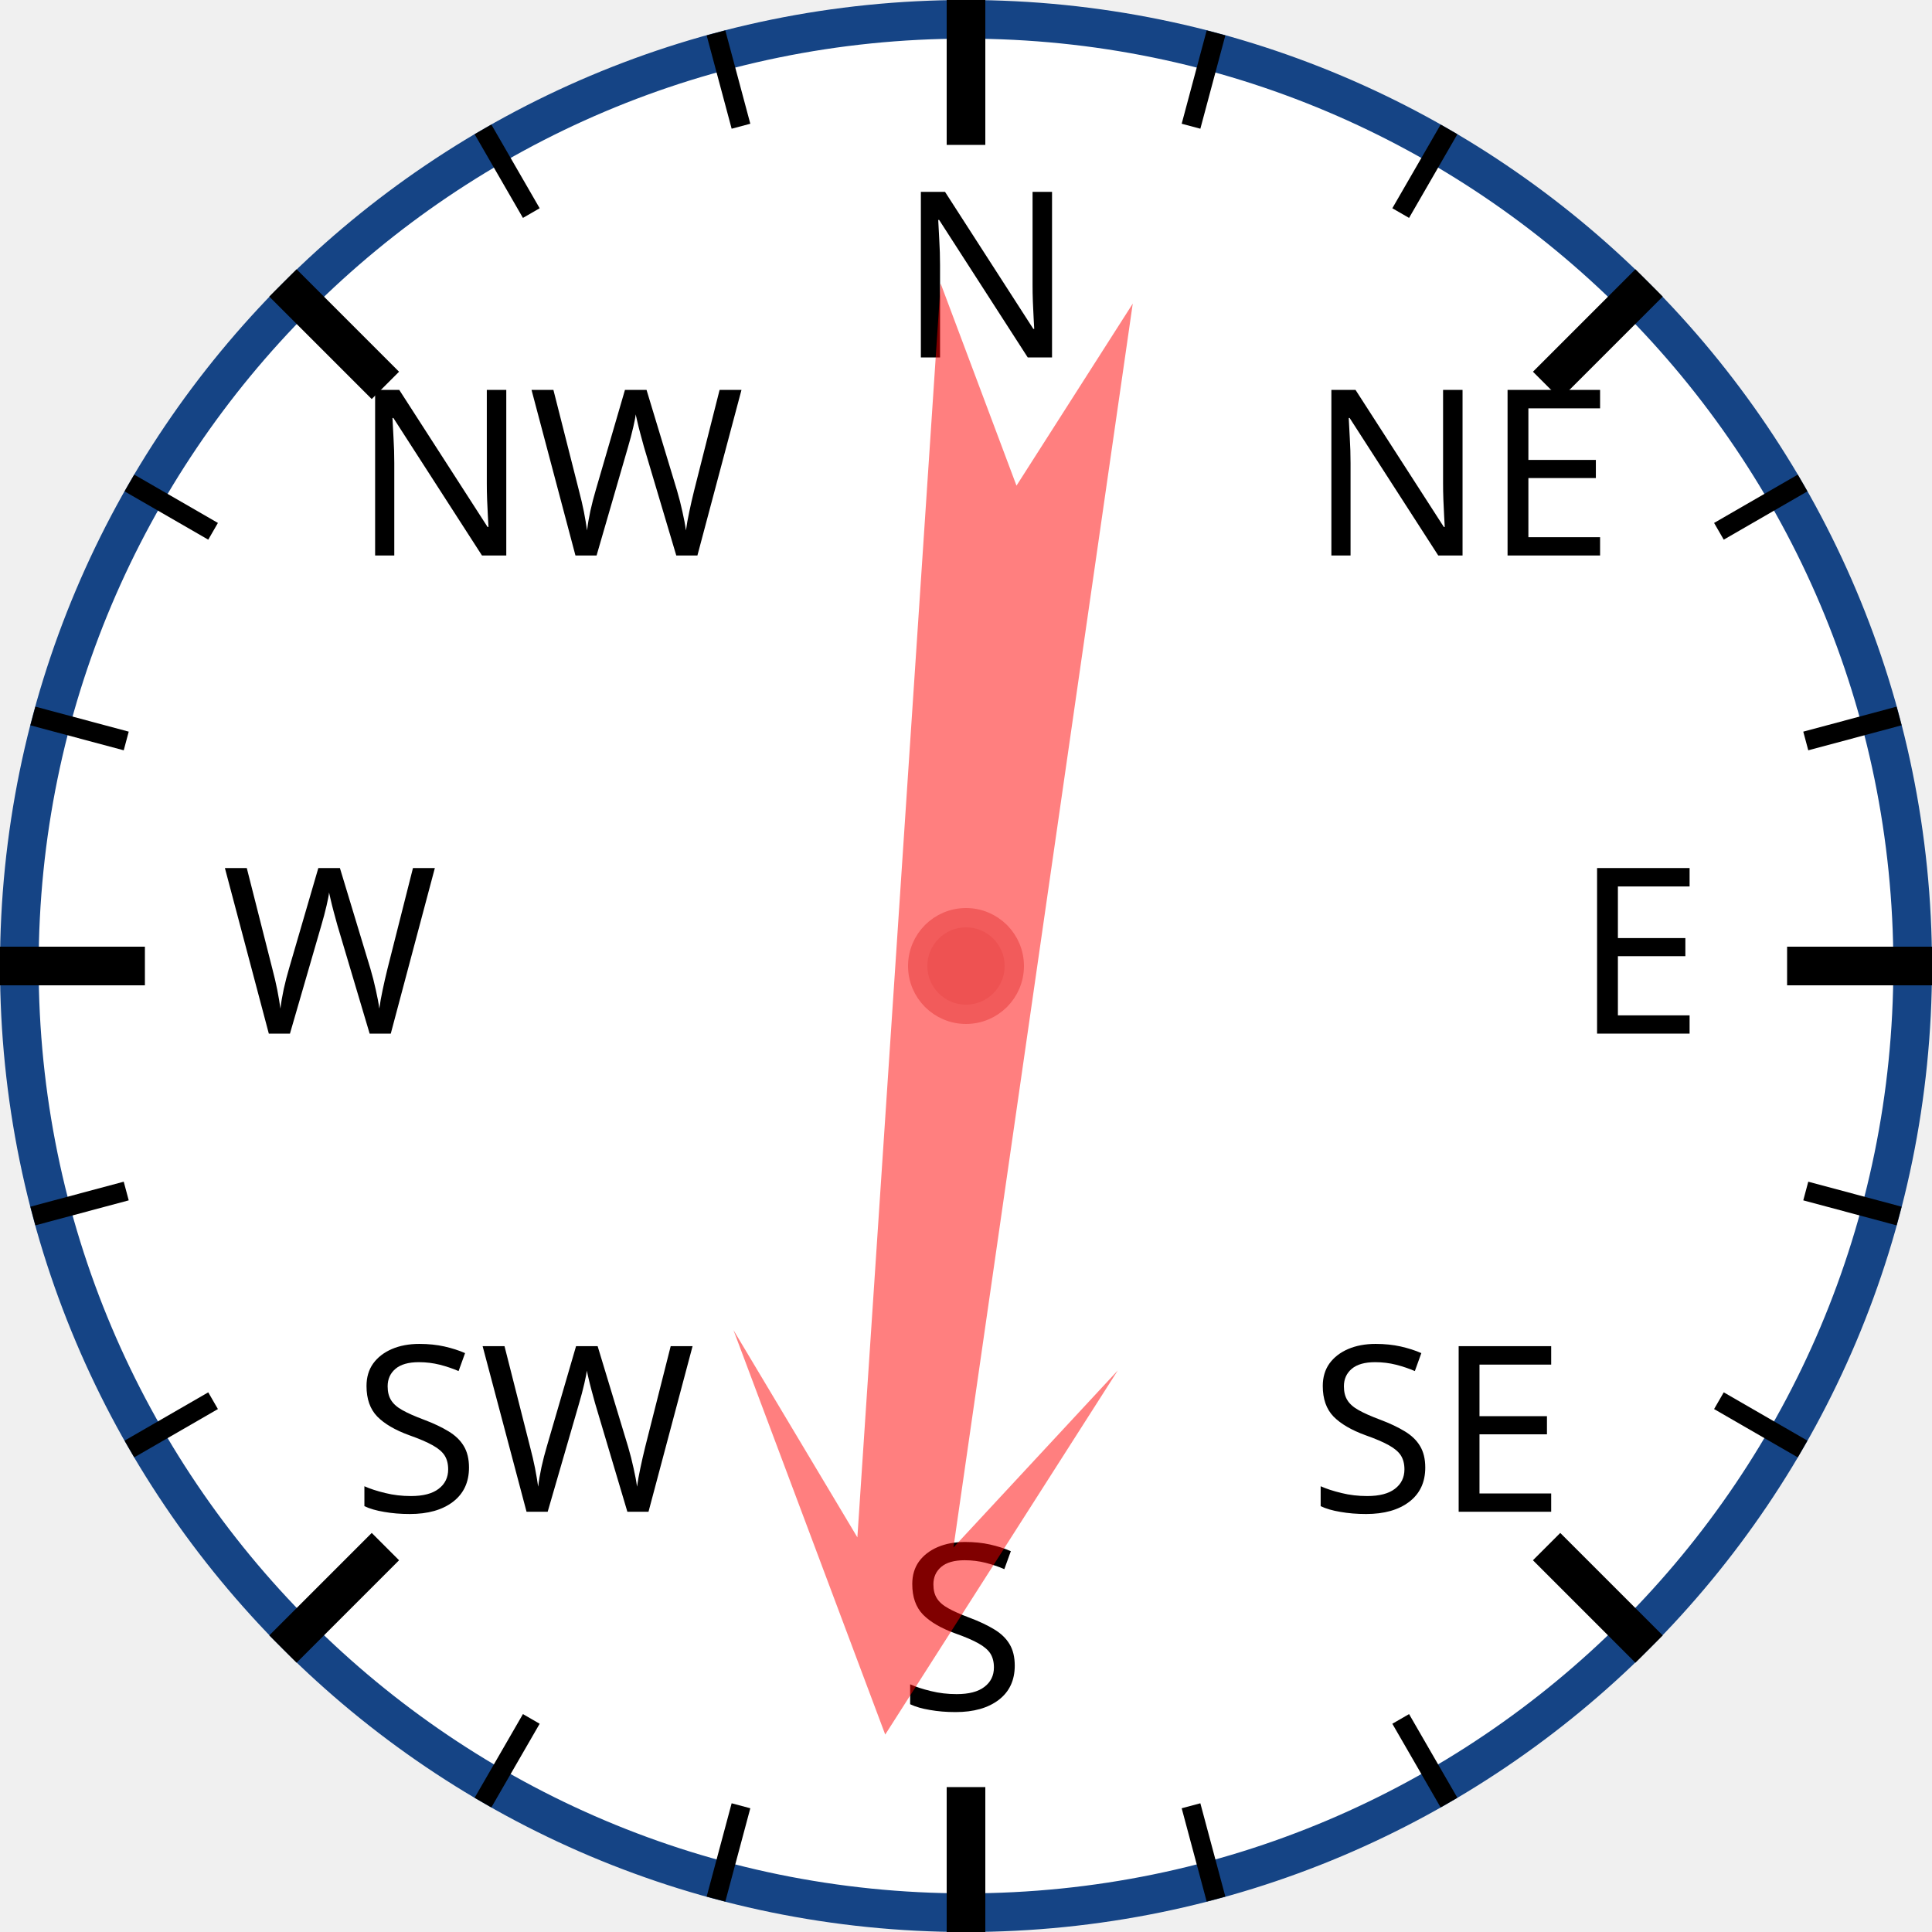
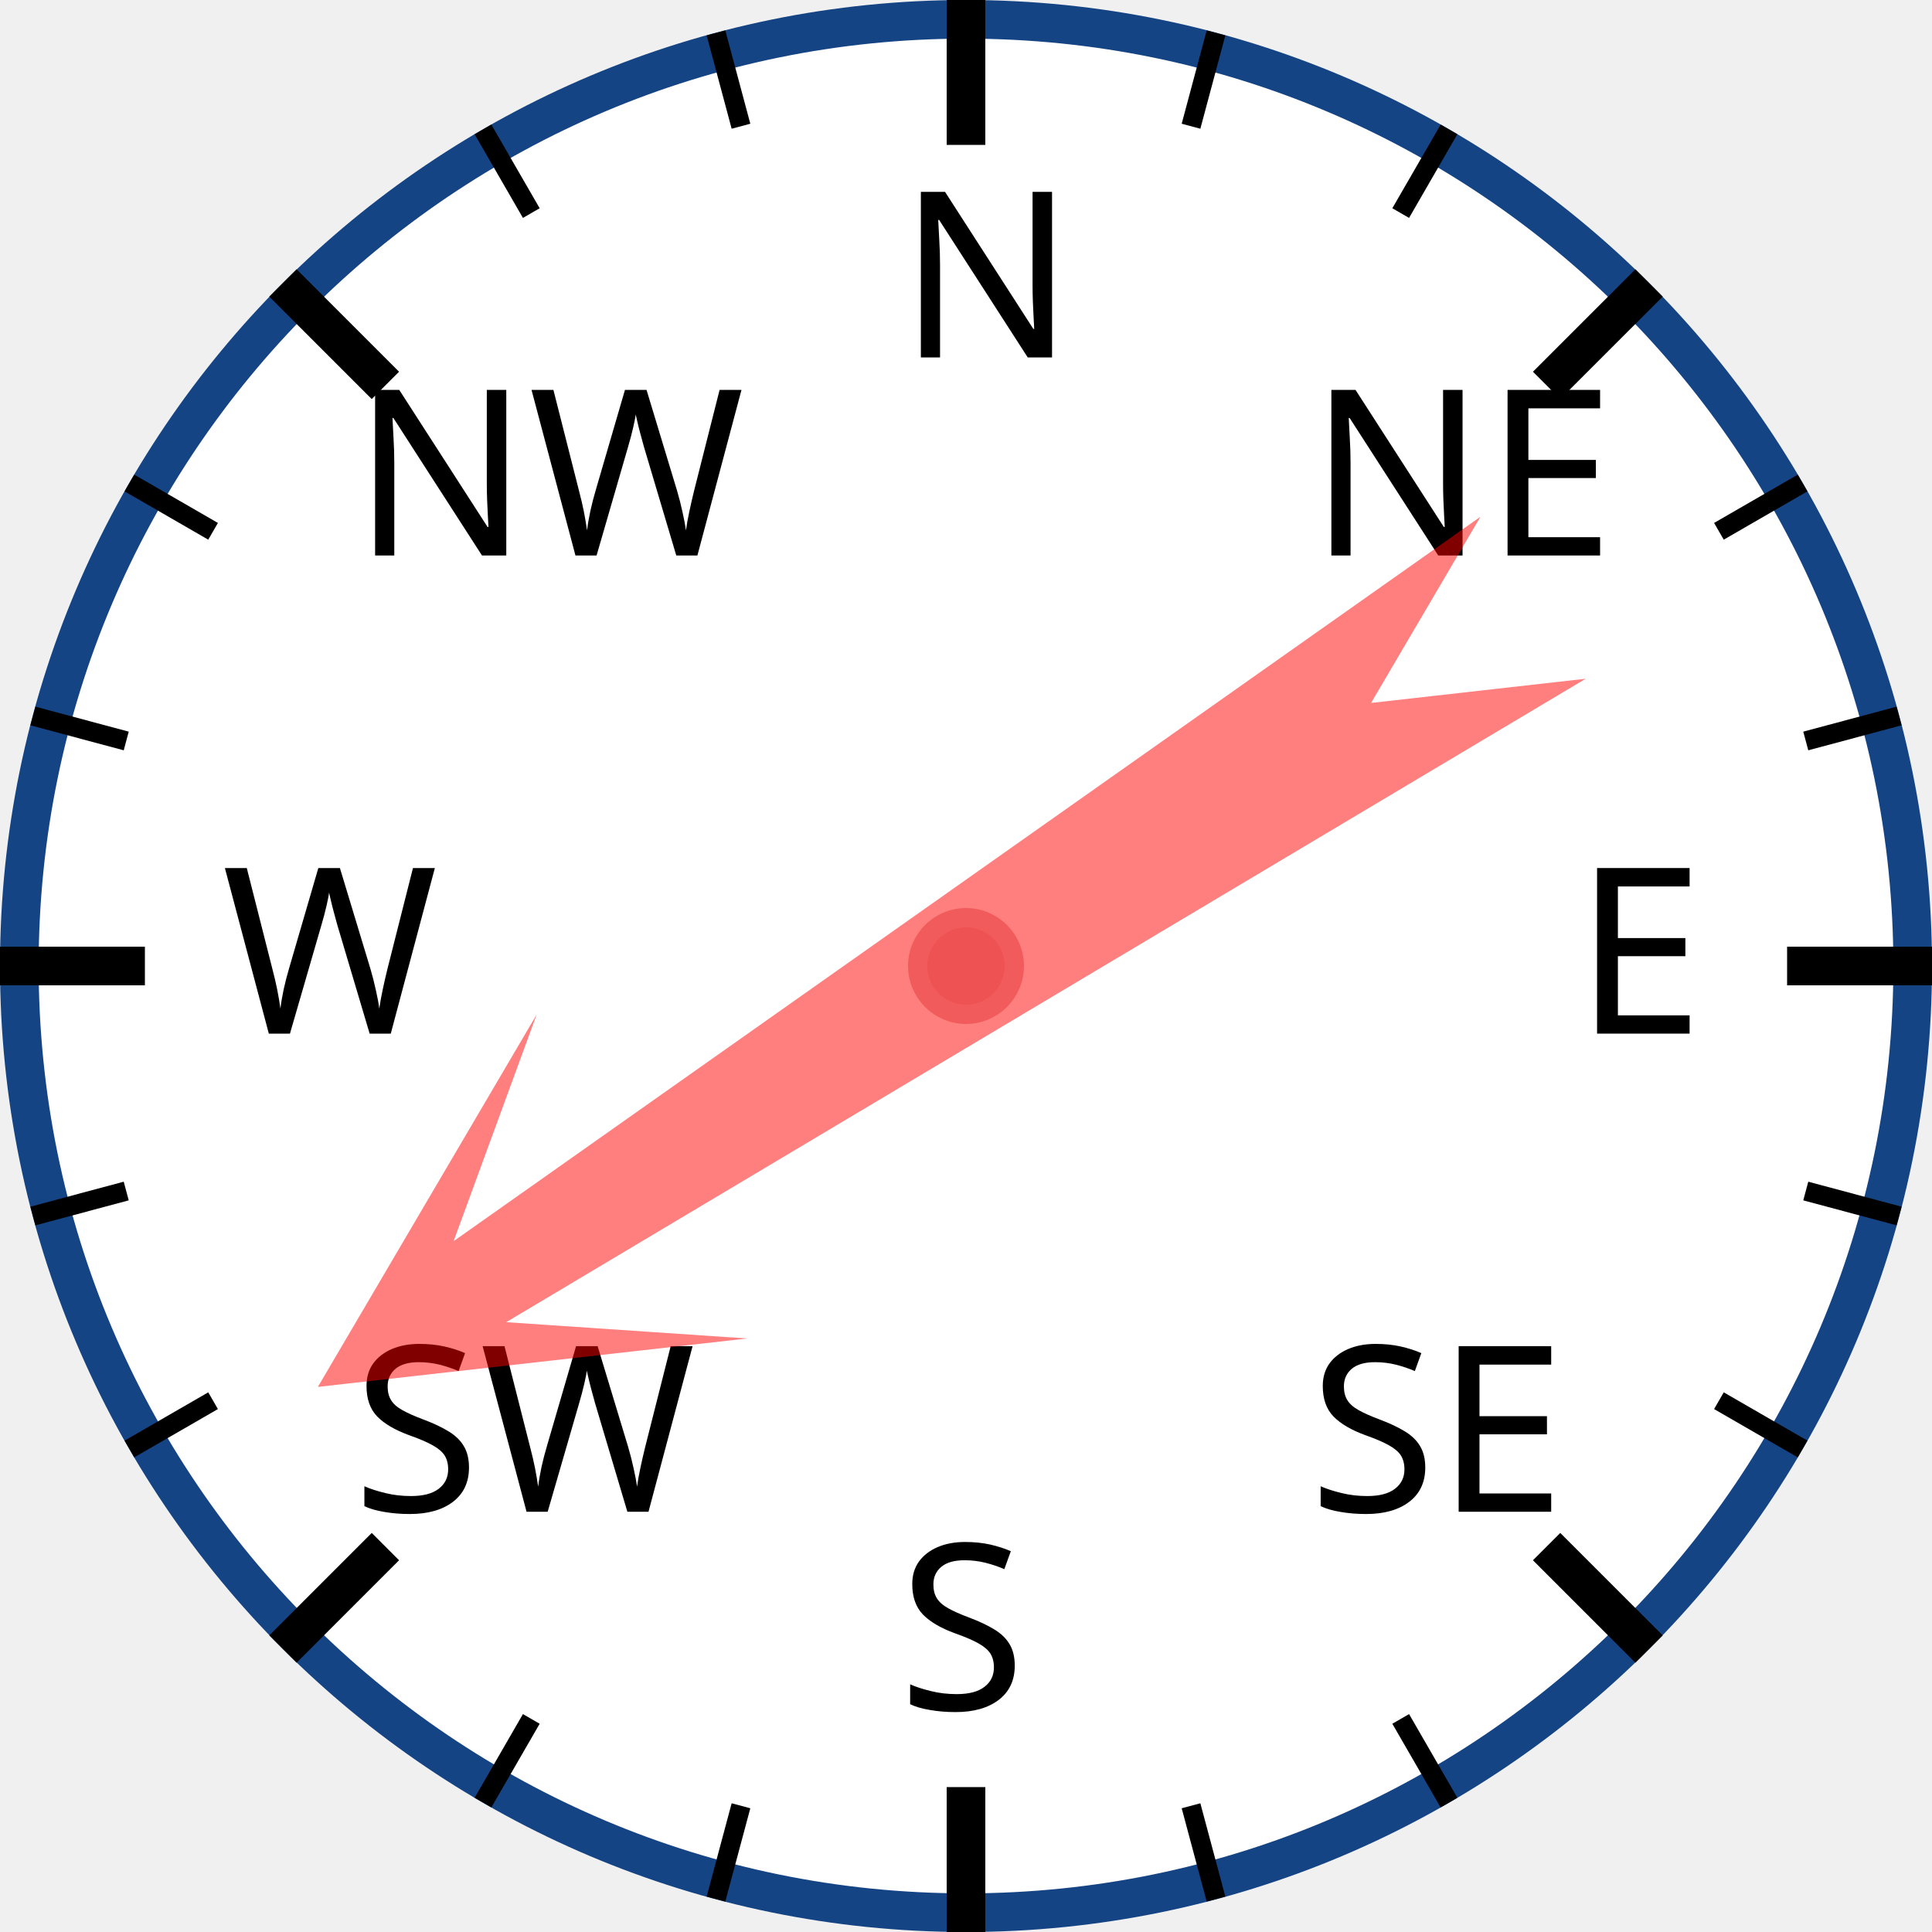
<svg xmlns="http://www.w3.org/2000/svg" width="120px" height="120px" viewBox="0 0 200 200">
  <circle cx="100" cy="100" r="98" style="fill: white; stroke: #154485; stroke-width: 4;" />
  <text x="93.0" y="37.0" style="font-family: sans-serif; font-size: 18pt;">N</text>
  <line x1="100.0" y1="0.0" x2="100.0" y2="15.0" style="stroke: black; stroke-width: 4;" />
  <line x1="74.118" y1="3.407" x2="76.706" y2="13.067" style="stroke: black; stroke-width: 2;" />
  <line x1="50" y1="13.397" x2="55" y2="22.058" style="stroke: black; stroke-width: 2;" />
  <text x="36.503" y="57.503" style="font-family: sans-serif; font-size: 18pt;">NW</text>
  <line x1="29.289" y1="29.289" x2="39.896" y2="39.896" style="stroke: black; stroke-width: 4;" />
  <line x1="13.397" y1="50" x2="22.058" y2="55" style="stroke: black; stroke-width: 2;" />
  <line x1="3.407" y1="74.118" x2="13.067" y2="76.706" style="stroke: black; stroke-width: 2;" />
  <text x="23.0" y="107.0" style="font-family: sans-serif; font-size: 18pt;">W</text>
  <line x1="0.0" y1="100.0" x2="15.0" y2="100.0" style="stroke: black; stroke-width: 4;" />
  <line x1="3.407" y1="125.882" x2="13.067" y2="123.294" style="stroke: black; stroke-width: 2;" />
  <line x1="13.397" y1="150" x2="22.058" y2="145" style="stroke: black; stroke-width: 2;" />
  <text x="36.503" y="156.497" style="font-family: sans-serif; font-size: 18pt;">SW</text>
  <line x1="29.289" y1="170.711" x2="39.896" y2="160.104" style="stroke: black; stroke-width: 4;" />
  <line x1="50" y1="186.603" x2="55" y2="177.942" style="stroke: black; stroke-width: 2;" />
  <line x1="74.118" y1="196.593" x2="76.706" y2="186.933" style="stroke: black; stroke-width: 2;" />
  <text x="93" y="177.0" style="font-family: sans-serif; font-size: 18pt;">S</text>
  <line x1="100" y1="200.0" x2="100" y2="185.0" style="stroke: black; stroke-width: 4;" />
  <line x1="125.882" y1="196.593" x2="123.294" y2="186.933" style="stroke: black; stroke-width: 2;" />
  <line x1="150.0" y1="186.603" x2="145.0" y2="177.942" style="stroke: black; stroke-width: 2;" />
  <text x="135.497" y="156.497" style="font-family: sans-serif; font-size: 18pt;">SE</text>
  <line x1="170.711" y1="170.711" x2="160.104" y2="160.104" style="stroke: black; stroke-width: 4;" />
  <line x1="186.603" y1="150" x2="177.942" y2="145" style="stroke: black; stroke-width: 2;" />
  <line x1="196.593" y1="125.882" x2="186.933" y2="123.294" style="stroke: black; stroke-width: 2;" />
  <text x="163.0" y="107" style="font-family: sans-serif; font-size: 18pt;">E</text>
  <line x1="200.0" y1="100" x2="185.0" y2="100" style="stroke: black; stroke-width: 4;" />
  <line x1="196.593" y1="74.118" x2="186.933" y2="76.706" style="stroke: black; stroke-width: 2;" />
  <line x1="186.603" y1="50" x2="177.942" y2="55" style="stroke: black; stroke-width: 2;" />
  <text x="135.497" y="57.503" style="font-family: sans-serif; font-size: 18pt;">NE</text>
  <line x1="170.711" y1="29.289" x2="160.104" y2="39.896" style="stroke: black; stroke-width: 4;" />
  <line x1="150" y1="13.397" x2="145" y2="22.058" style="stroke: black; stroke-width: 2;" />
  <line x1="125.882" y1="3.407" x2="123.294" y2="13.067" style="stroke: black; stroke-width: 2;" />
-   <polygon points="100 20 120 60 105 40 110 170 100 150 90 170 95 40 80 60" style="fill: red; fill-opacity: 0.5;" transform="rotate(186,100,100)" />
+   <polygon points="100 20 120 60 105 40 110 170 100 150 90 170 95 40 80 60" style="fill: red; fill-opacity: 0.5;" transform="rotate(237,100,100)" />
  <circle cx="100" cy="100" r="5" style="fill: #EE5252; stroke: #F25B5B; stroke-width: 2;" />
</svg>
